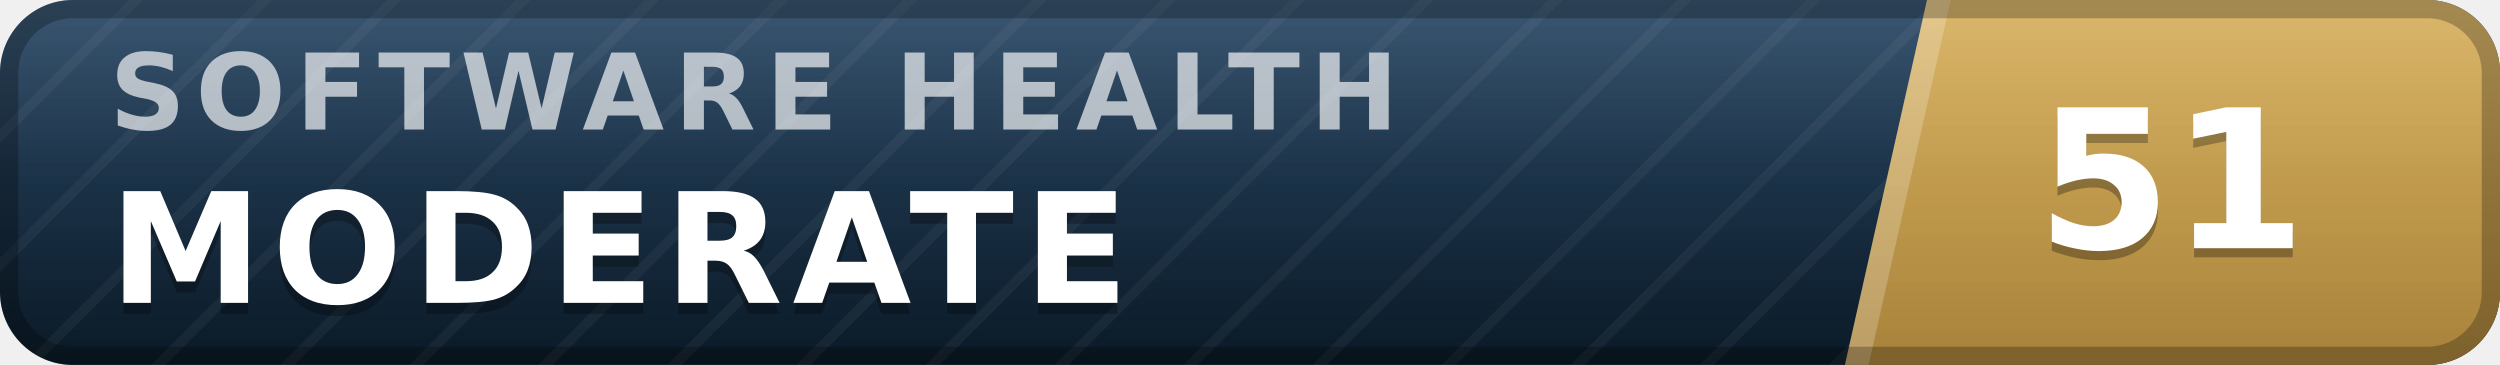
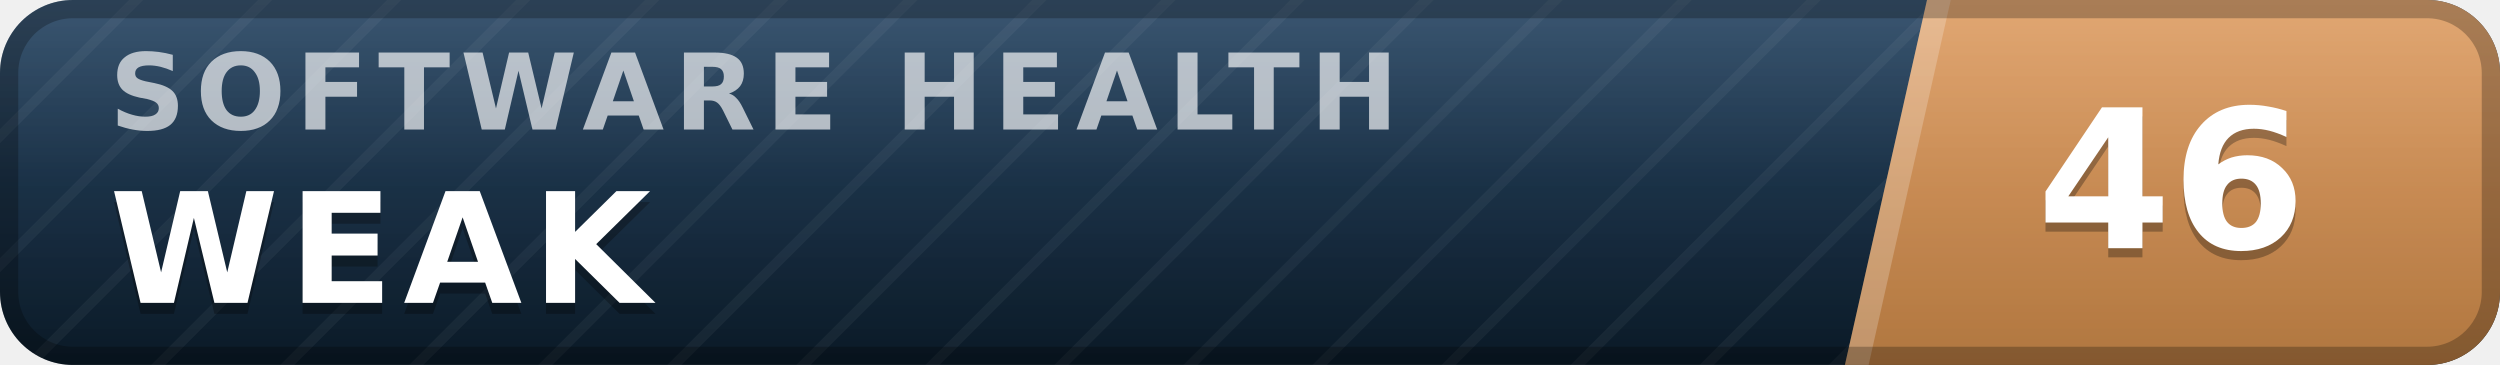
- <svg xmlns="http://www.w3.org/2000/svg" width="137" height="20" viewBox="0 0 137 20" role="img" aria-label="inspect.software software health index 51 of 100, moderate" font-family="Verdana,DejaVu Sans,Geneva,sans-serif">
+ <svg xmlns="http://www.w3.org/2000/svg" width="137" height="20" viewBox="0 0 137 20" role="img" aria-label="inspect.software software health index 46 of 100, weak" font-family="Verdana,DejaVu Sans,Geneva,sans-serif">
  <defs>
    <linearGradient id="plate" x1="0" y1="0" x2="0" y2="1">
      <stop offset="0" stop-color="#1d3d5c" />
      <stop offset="1" stop-color="#0a1926" />
    </linearGradient>
    <linearGradient id="endplate" x1="0" y1="0" x2="0" y2="1">
-       <stop offset="0" stop-color="#d5ac55" />
-       <stop offset="1" stop-color="#a8823a" />
+       <stop offset="0" stop-color="#dd9a5e" />
+       <stop offset="1" stop-color="#b0763f" />
    </linearGradient>
    <linearGradient id="gloss" x1="0" y1="0" x2="0" y2="1">
      <stop offset="0" stop-color="#fff" stop-opacity=".13" />
      <stop offset=".5" stop-color="#fff" stop-opacity=".03" />
      <stop offset="1" stop-color="#fff" stop-opacity="0" />
    </linearGradient>
    <pattern id="guilloche" width="5" height="5" patternUnits="userSpaceOnUse" patternTransform="rotate(45)">
      <line x1="0" y1="0" x2="0" y2="5" stroke="#fff" stroke-opacity=".045" stroke-width="1.1" />
    </pattern>
    <clipPath id="rounded">
      <rect width="137" height="20" rx="4" />
    </clipPath>
  </defs>
  <g clip-path="url(#rounded)">
    <rect width="137" height="20" fill="url(#plate)" />
    <rect width="137" height="20" fill="url(#guilloche)" />
    <polygon points="105.6,0 137,0 137,20 101.1,20" fill="url(#endplate)" />
    <polygon points="105.6,0 106.9,0 102.4,20 101.1,20" fill="#fff" fill-opacity=".22" />
    <text x="6.0" y="7.1" font-size="5.8" letter-spacing="0.55" fill="#fff" fill-opacity=".66" font-weight="bold" textLength="76.3" lengthAdjust="spacing">SOFTWARE HEALTH</text>
-     <text x="6.0" y="17.2" font-size="8.4" fill="#000" fill-opacity=".3" font-weight="bold" letter-spacing="0.55" textLength="59.5" lengthAdjust="spacing">MODERATE</text>
-     <text x="6.0" y="16.6" font-size="8.4" fill="#fff" font-weight="bold" letter-spacing="0.55" textLength="59.5" lengthAdjust="spacing">MODERATE</text>
-     <text x="119.0" y="14.1" font-size="10.6" fill="#000" fill-opacity=".3" font-weight="bold" text-anchor="middle">51</text>
-     <text x="119.0" y="13.6" font-size="10.6" fill="#fff" font-weight="bold" text-anchor="middle">51</text>
+     <text x="6.0" y="17.2" font-size="8.4" fill="#000" fill-opacity=".3" font-weight="bold" letter-spacing="0.55" textLength="30.3" lengthAdjust="spacing">WEAK</text>
+     <text x="6.0" y="16.6" font-size="8.4" fill="#fff" font-weight="bold" letter-spacing="0.55" textLength="30.3" lengthAdjust="spacing">WEAK</text>
+     <text x="119.0" y="14.1" font-size="10.6" fill="#000" fill-opacity=".3" font-weight="bold" text-anchor="middle">46</text>
+     <text x="119.0" y="13.6" font-size="10.6" fill="#fff" font-weight="bold" text-anchor="middle">46</text>
    <rect width="137" height="20" fill="url(#gloss)" />
  </g>
  <rect x=".5" y=".5" width="136" height="19" rx="3.5" fill="none" stroke="#000" stroke-opacity=".25" />
</svg>
